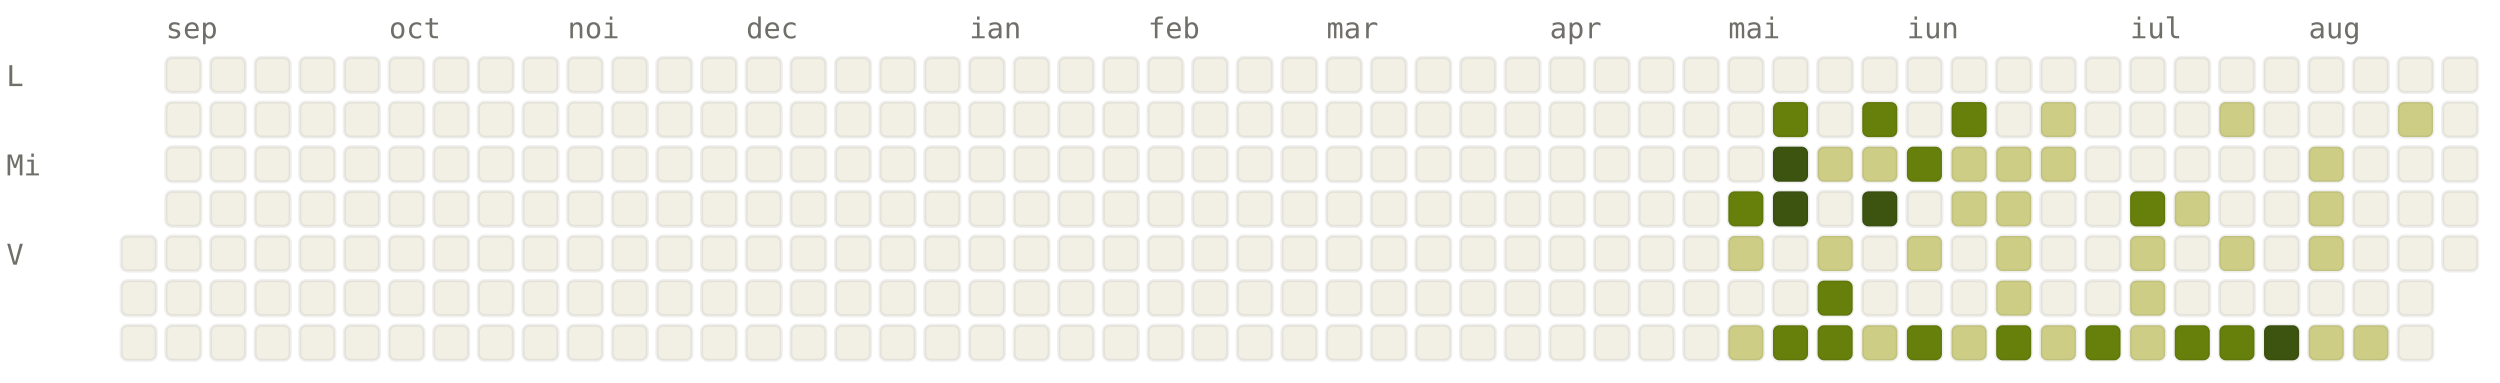
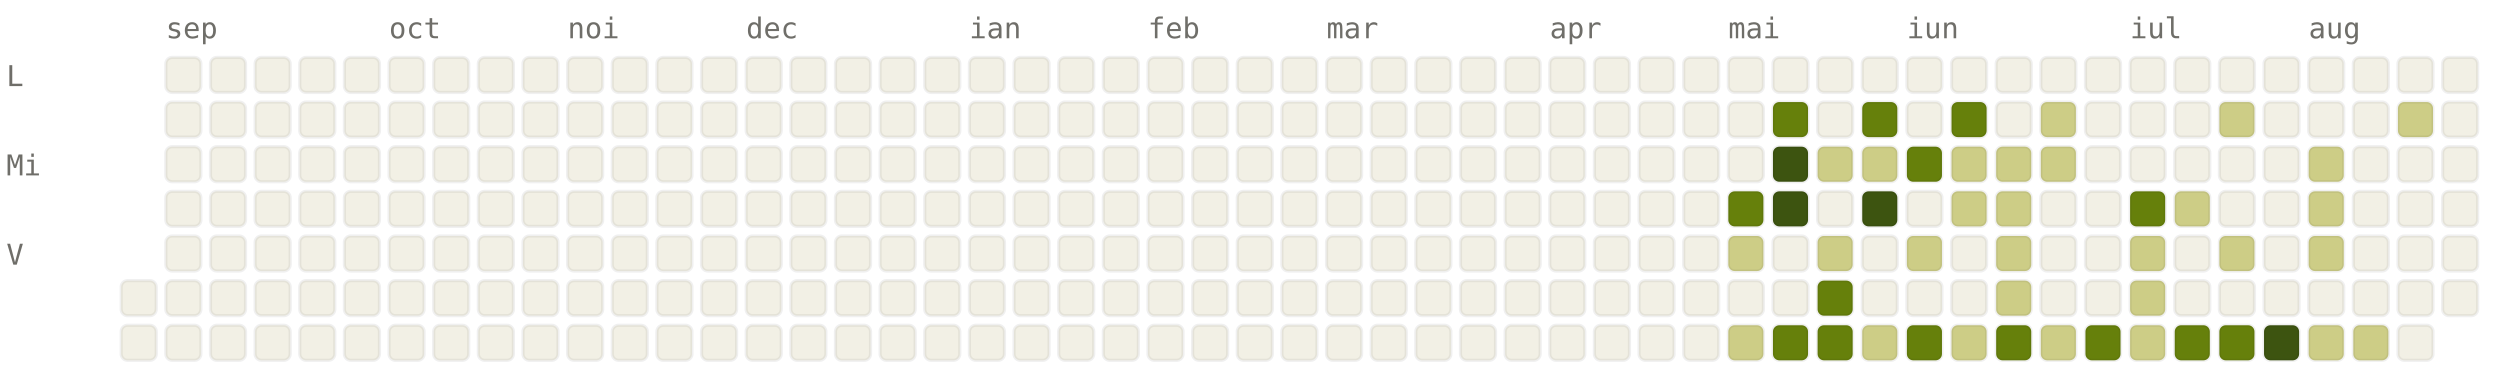
<svg xmlns="http://www.w3.org/2000/svg" viewBox="0 0 784 120" width="784" height="120" font-family="ui-monospace, SFMono-Regular, Menlo, monospace" font-size="9">
  <style>.l0{fill:#F2F0E5;stroke:rgba(0,0,0,0.06)}.l1{fill:#CDCD86;stroke:rgba(0,0,0,0.06)}.l2{fill:#A0AF54;stroke:rgba(0,0,0,0.06)}.l3{fill:#66800B;stroke:rgba(0,0,0,0.06)}.l4{fill:#3D5410;stroke:rgba(0,0,0,0.06)}.lbl{fill:#6F6E69}@media (prefers-color-scheme: dark){.l0{fill:#1C1B1A;stroke:rgba(255,255,255,0.04)}.l1{fill:#2A3D11;stroke:rgba(255,255,255,0.04)}.l2{fill:#4D6B0E;stroke:rgba(255,255,255,0.04)}.l3{fill:#879A39;stroke:rgba(255,255,255,0.04)}.l4{fill:#CDCD86;stroke:rgba(255,255,255,0.04)}.lbl{fill:#878580}}</style>
  <text x="52" y="12" class="lbl">sep</text>
  <text x="122" y="12" class="lbl">oct</text>
  <text x="178" y="12" class="lbl">noi</text>
  <text x="234" y="12" class="lbl">dec</text>
  <text x="304" y="12" class="lbl">ian</text>
  <text x="360" y="12" class="lbl">feb</text>
  <text x="416" y="12" class="lbl">mar</text>
  <text x="486" y="12" class="lbl">apr</text>
  <text x="542" y="12" class="lbl">mai</text>
  <text x="598" y="12" class="lbl">iun</text>
  <text x="668" y="12" class="lbl">iul</text>
  <text x="724" y="12" class="lbl">aug</text>
  <text x="2" y="27" class="lbl">L</text>
  <text x="2" y="55" class="lbl">Mi</text>
  <text x="2" y="83" class="lbl">V</text>
-   <rect x="38" y="74" width="11" height="11" rx="2" ry="2" class="l0" />
  <rect x="38" y="88" width="11" height="11" rx="2" ry="2" class="l0" />
  <rect x="38" y="102" width="11" height="11" rx="2" ry="2" class="l0" />
  <rect x="52" y="18" width="11" height="11" rx="2" ry="2" class="l0" />
  <rect x="52" y="32" width="11" height="11" rx="2" ry="2" class="l0" />
  <rect x="52" y="46" width="11" height="11" rx="2" ry="2" class="l0" />
  <rect x="52" y="60" width="11" height="11" rx="2" ry="2" class="l0" />
  <rect x="52" y="74" width="11" height="11" rx="2" ry="2" class="l0" />
  <rect x="52" y="88" width="11" height="11" rx="2" ry="2" class="l0" />
  <rect x="52" y="102" width="11" height="11" rx="2" ry="2" class="l0" />
  <rect x="66" y="18" width="11" height="11" rx="2" ry="2" class="l0" />
  <rect x="66" y="32" width="11" height="11" rx="2" ry="2" class="l0" />
  <rect x="66" y="46" width="11" height="11" rx="2" ry="2" class="l0" />
  <rect x="66" y="60" width="11" height="11" rx="2" ry="2" class="l0" />
  <rect x="66" y="74" width="11" height="11" rx="2" ry="2" class="l0" />
  <rect x="66" y="88" width="11" height="11" rx="2" ry="2" class="l0" />
  <rect x="66" y="102" width="11" height="11" rx="2" ry="2" class="l0" />
  <rect x="80" y="18" width="11" height="11" rx="2" ry="2" class="l0" />
  <rect x="80" y="32" width="11" height="11" rx="2" ry="2" class="l0" />
  <rect x="80" y="46" width="11" height="11" rx="2" ry="2" class="l0" />
  <rect x="80" y="60" width="11" height="11" rx="2" ry="2" class="l0" />
  <rect x="80" y="74" width="11" height="11" rx="2" ry="2" class="l0" />
  <rect x="80" y="88" width="11" height="11" rx="2" ry="2" class="l0" />
  <rect x="80" y="102" width="11" height="11" rx="2" ry="2" class="l0" />
  <rect x="94" y="18" width="11" height="11" rx="2" ry="2" class="l0" />
  <rect x="94" y="32" width="11" height="11" rx="2" ry="2" class="l0" />
  <rect x="94" y="46" width="11" height="11" rx="2" ry="2" class="l0" />
  <rect x="94" y="60" width="11" height="11" rx="2" ry="2" class="l0" />
  <rect x="94" y="74" width="11" height="11" rx="2" ry="2" class="l0" />
  <rect x="94" y="88" width="11" height="11" rx="2" ry="2" class="l0" />
  <rect x="94" y="102" width="11" height="11" rx="2" ry="2" class="l0" />
  <rect x="108" y="18" width="11" height="11" rx="2" ry="2" class="l0" />
  <rect x="108" y="32" width="11" height="11" rx="2" ry="2" class="l0" />
  <rect x="108" y="46" width="11" height="11" rx="2" ry="2" class="l0" />
  <rect x="108" y="60" width="11" height="11" rx="2" ry="2" class="l0" />
  <rect x="108" y="74" width="11" height="11" rx="2" ry="2" class="l0" />
  <rect x="108" y="88" width="11" height="11" rx="2" ry="2" class="l0" />
  <rect x="108" y="102" width="11" height="11" rx="2" ry="2" class="l0" />
  <rect x="122" y="18" width="11" height="11" rx="2" ry="2" class="l0" />
  <rect x="122" y="32" width="11" height="11" rx="2" ry="2" class="l0" />
  <rect x="122" y="46" width="11" height="11" rx="2" ry="2" class="l0" />
  <rect x="122" y="60" width="11" height="11" rx="2" ry="2" class="l0" />
  <rect x="122" y="74" width="11" height="11" rx="2" ry="2" class="l0" />
  <rect x="122" y="88" width="11" height="11" rx="2" ry="2" class="l0" />
  <rect x="122" y="102" width="11" height="11" rx="2" ry="2" class="l0" />
  <rect x="136" y="18" width="11" height="11" rx="2" ry="2" class="l0" />
  <rect x="136" y="32" width="11" height="11" rx="2" ry="2" class="l0" />
  <rect x="136" y="46" width="11" height="11" rx="2" ry="2" class="l0" />
  <rect x="136" y="60" width="11" height="11" rx="2" ry="2" class="l0" />
  <rect x="136" y="74" width="11" height="11" rx="2" ry="2" class="l0" />
  <rect x="136" y="88" width="11" height="11" rx="2" ry="2" class="l0" />
  <rect x="136" y="102" width="11" height="11" rx="2" ry="2" class="l0" />
  <rect x="150" y="18" width="11" height="11" rx="2" ry="2" class="l0" />
  <rect x="150" y="32" width="11" height="11" rx="2" ry="2" class="l0" />
  <rect x="150" y="46" width="11" height="11" rx="2" ry="2" class="l0" />
  <rect x="150" y="60" width="11" height="11" rx="2" ry="2" class="l0" />
  <rect x="150" y="74" width="11" height="11" rx="2" ry="2" class="l0" />
  <rect x="150" y="88" width="11" height="11" rx="2" ry="2" class="l0" />
  <rect x="150" y="102" width="11" height="11" rx="2" ry="2" class="l0" />
  <rect x="164" y="18" width="11" height="11" rx="2" ry="2" class="l0" />
  <rect x="164" y="32" width="11" height="11" rx="2" ry="2" class="l0" />
  <rect x="164" y="46" width="11" height="11" rx="2" ry="2" class="l0" />
  <rect x="164" y="60" width="11" height="11" rx="2" ry="2" class="l0" />
  <rect x="164" y="74" width="11" height="11" rx="2" ry="2" class="l0" />
  <rect x="164" y="88" width="11" height="11" rx="2" ry="2" class="l0" />
  <rect x="164" y="102" width="11" height="11" rx="2" ry="2" class="l0" />
  <rect x="178" y="18" width="11" height="11" rx="2" ry="2" class="l0" />
  <rect x="178" y="32" width="11" height="11" rx="2" ry="2" class="l0" />
  <rect x="178" y="46" width="11" height="11" rx="2" ry="2" class="l0" />
  <rect x="178" y="60" width="11" height="11" rx="2" ry="2" class="l0" />
  <rect x="178" y="74" width="11" height="11" rx="2" ry="2" class="l0" />
  <rect x="178" y="88" width="11" height="11" rx="2" ry="2" class="l0" />
  <rect x="178" y="102" width="11" height="11" rx="2" ry="2" class="l0" />
  <rect x="192" y="18" width="11" height="11" rx="2" ry="2" class="l0" />
  <rect x="192" y="32" width="11" height="11" rx="2" ry="2" class="l0" />
  <rect x="192" y="46" width="11" height="11" rx="2" ry="2" class="l0" />
  <rect x="192" y="60" width="11" height="11" rx="2" ry="2" class="l0" />
  <rect x="192" y="74" width="11" height="11" rx="2" ry="2" class="l0" />
  <rect x="192" y="88" width="11" height="11" rx="2" ry="2" class="l0" />
  <rect x="192" y="102" width="11" height="11" rx="2" ry="2" class="l0" />
  <rect x="206" y="18" width="11" height="11" rx="2" ry="2" class="l0" />
  <rect x="206" y="32" width="11" height="11" rx="2" ry="2" class="l0" />
  <rect x="206" y="46" width="11" height="11" rx="2" ry="2" class="l0" />
  <rect x="206" y="60" width="11" height="11" rx="2" ry="2" class="l0" />
  <rect x="206" y="74" width="11" height="11" rx="2" ry="2" class="l0" />
  <rect x="206" y="88" width="11" height="11" rx="2" ry="2" class="l0" />
  <rect x="206" y="102" width="11" height="11" rx="2" ry="2" class="l0" />
  <rect x="220" y="18" width="11" height="11" rx="2" ry="2" class="l0" />
  <rect x="220" y="32" width="11" height="11" rx="2" ry="2" class="l0" />
  <rect x="220" y="46" width="11" height="11" rx="2" ry="2" class="l0" />
  <rect x="220" y="60" width="11" height="11" rx="2" ry="2" class="l0" />
  <rect x="220" y="74" width="11" height="11" rx="2" ry="2" class="l0" />
  <rect x="220" y="88" width="11" height="11" rx="2" ry="2" class="l0" />
  <rect x="220" y="102" width="11" height="11" rx="2" ry="2" class="l0" />
  <rect x="234" y="18" width="11" height="11" rx="2" ry="2" class="l0" />
  <rect x="234" y="32" width="11" height="11" rx="2" ry="2" class="l0" />
  <rect x="234" y="46" width="11" height="11" rx="2" ry="2" class="l0" />
  <rect x="234" y="60" width="11" height="11" rx="2" ry="2" class="l0" />
  <rect x="234" y="74" width="11" height="11" rx="2" ry="2" class="l0" />
  <rect x="234" y="88" width="11" height="11" rx="2" ry="2" class="l0" />
  <rect x="234" y="102" width="11" height="11" rx="2" ry="2" class="l0" />
  <rect x="248" y="18" width="11" height="11" rx="2" ry="2" class="l0" />
  <rect x="248" y="32" width="11" height="11" rx="2" ry="2" class="l0" />
  <rect x="248" y="46" width="11" height="11" rx="2" ry="2" class="l0" />
  <rect x="248" y="60" width="11" height="11" rx="2" ry="2" class="l0" />
  <rect x="248" y="74" width="11" height="11" rx="2" ry="2" class="l0" />
  <rect x="248" y="88" width="11" height="11" rx="2" ry="2" class="l0" />
  <rect x="248" y="102" width="11" height="11" rx="2" ry="2" class="l0" />
  <rect x="262" y="18" width="11" height="11" rx="2" ry="2" class="l0" />
  <rect x="262" y="32" width="11" height="11" rx="2" ry="2" class="l0" />
  <rect x="262" y="46" width="11" height="11" rx="2" ry="2" class="l0" />
  <rect x="262" y="60" width="11" height="11" rx="2" ry="2" class="l0" />
  <rect x="262" y="74" width="11" height="11" rx="2" ry="2" class="l0" />
  <rect x="262" y="88" width="11" height="11" rx="2" ry="2" class="l0" />
  <rect x="262" y="102" width="11" height="11" rx="2" ry="2" class="l0" />
  <rect x="276" y="18" width="11" height="11" rx="2" ry="2" class="l0" />
  <rect x="276" y="32" width="11" height="11" rx="2" ry="2" class="l0" />
  <rect x="276" y="46" width="11" height="11" rx="2" ry="2" class="l0" />
  <rect x="276" y="60" width="11" height="11" rx="2" ry="2" class="l0" />
  <rect x="276" y="74" width="11" height="11" rx="2" ry="2" class="l0" />
  <rect x="276" y="88" width="11" height="11" rx="2" ry="2" class="l0" />
  <rect x="276" y="102" width="11" height="11" rx="2" ry="2" class="l0" />
  <rect x="290" y="18" width="11" height="11" rx="2" ry="2" class="l0" />
  <rect x="290" y="32" width="11" height="11" rx="2" ry="2" class="l0" />
  <rect x="290" y="46" width="11" height="11" rx="2" ry="2" class="l0" />
  <rect x="290" y="60" width="11" height="11" rx="2" ry="2" class="l0" />
  <rect x="290" y="74" width="11" height="11" rx="2" ry="2" class="l0" />
  <rect x="290" y="88" width="11" height="11" rx="2" ry="2" class="l0" />
  <rect x="290" y="102" width="11" height="11" rx="2" ry="2" class="l0" />
  <rect x="304" y="18" width="11" height="11" rx="2" ry="2" class="l0" />
  <rect x="304" y="32" width="11" height="11" rx="2" ry="2" class="l0" />
  <rect x="304" y="46" width="11" height="11" rx="2" ry="2" class="l0" />
  <rect x="304" y="60" width="11" height="11" rx="2" ry="2" class="l0" />
  <rect x="304" y="74" width="11" height="11" rx="2" ry="2" class="l0" />
  <rect x="304" y="88" width="11" height="11" rx="2" ry="2" class="l0" />
  <rect x="304" y="102" width="11" height="11" rx="2" ry="2" class="l0" />
  <rect x="318" y="18" width="11" height="11" rx="2" ry="2" class="l0" />
  <rect x="318" y="32" width="11" height="11" rx="2" ry="2" class="l0" />
  <rect x="318" y="46" width="11" height="11" rx="2" ry="2" class="l0" />
  <rect x="318" y="60" width="11" height="11" rx="2" ry="2" class="l0" />
  <rect x="318" y="74" width="11" height="11" rx="2" ry="2" class="l0" />
  <rect x="318" y="88" width="11" height="11" rx="2" ry="2" class="l0" />
  <rect x="318" y="102" width="11" height="11" rx="2" ry="2" class="l0" />
  <rect x="332" y="18" width="11" height="11" rx="2" ry="2" class="l0" />
  <rect x="332" y="32" width="11" height="11" rx="2" ry="2" class="l0" />
  <rect x="332" y="46" width="11" height="11" rx="2" ry="2" class="l0" />
  <rect x="332" y="60" width="11" height="11" rx="2" ry="2" class="l0" />
  <rect x="332" y="74" width="11" height="11" rx="2" ry="2" class="l0" />
  <rect x="332" y="88" width="11" height="11" rx="2" ry="2" class="l0" />
  <rect x="332" y="102" width="11" height="11" rx="2" ry="2" class="l0" />
  <rect x="346" y="18" width="11" height="11" rx="2" ry="2" class="l0" />
  <rect x="346" y="32" width="11" height="11" rx="2" ry="2" class="l0" />
  <rect x="346" y="46" width="11" height="11" rx="2" ry="2" class="l0" />
  <rect x="346" y="60" width="11" height="11" rx="2" ry="2" class="l0" />
  <rect x="346" y="74" width="11" height="11" rx="2" ry="2" class="l0" />
  <rect x="346" y="88" width="11" height="11" rx="2" ry="2" class="l0" />
  <rect x="346" y="102" width="11" height="11" rx="2" ry="2" class="l0" />
  <rect x="360" y="18" width="11" height="11" rx="2" ry="2" class="l0" />
  <rect x="360" y="32" width="11" height="11" rx="2" ry="2" class="l0" />
  <rect x="360" y="46" width="11" height="11" rx="2" ry="2" class="l0" />
  <rect x="360" y="60" width="11" height="11" rx="2" ry="2" class="l0" />
  <rect x="360" y="74" width="11" height="11" rx="2" ry="2" class="l0" />
  <rect x="360" y="88" width="11" height="11" rx="2" ry="2" class="l0" />
  <rect x="360" y="102" width="11" height="11" rx="2" ry="2" class="l0" />
  <rect x="374" y="18" width="11" height="11" rx="2" ry="2" class="l0" />
  <rect x="374" y="32" width="11" height="11" rx="2" ry="2" class="l0" />
  <rect x="374" y="46" width="11" height="11" rx="2" ry="2" class="l0" />
  <rect x="374" y="60" width="11" height="11" rx="2" ry="2" class="l0" />
  <rect x="374" y="74" width="11" height="11" rx="2" ry="2" class="l0" />
  <rect x="374" y="88" width="11" height="11" rx="2" ry="2" class="l0" />
  <rect x="374" y="102" width="11" height="11" rx="2" ry="2" class="l0" />
  <rect x="388" y="18" width="11" height="11" rx="2" ry="2" class="l0" />
  <rect x="388" y="32" width="11" height="11" rx="2" ry="2" class="l0" />
  <rect x="388" y="46" width="11" height="11" rx="2" ry="2" class="l0" />
  <rect x="388" y="60" width="11" height="11" rx="2" ry="2" class="l0" />
  <rect x="388" y="74" width="11" height="11" rx="2" ry="2" class="l0" />
  <rect x="388" y="88" width="11" height="11" rx="2" ry="2" class="l0" />
  <rect x="388" y="102" width="11" height="11" rx="2" ry="2" class="l0" />
  <rect x="402" y="18" width="11" height="11" rx="2" ry="2" class="l0" />
  <rect x="402" y="32" width="11" height="11" rx="2" ry="2" class="l0" />
  <rect x="402" y="46" width="11" height="11" rx="2" ry="2" class="l0" />
  <rect x="402" y="60" width="11" height="11" rx="2" ry="2" class="l0" />
  <rect x="402" y="74" width="11" height="11" rx="2" ry="2" class="l0" />
  <rect x="402" y="88" width="11" height="11" rx="2" ry="2" class="l0" />
  <rect x="402" y="102" width="11" height="11" rx="2" ry="2" class="l0" />
  <rect x="416" y="18" width="11" height="11" rx="2" ry="2" class="l0" />
  <rect x="416" y="32" width="11" height="11" rx="2" ry="2" class="l0" />
  <rect x="416" y="46" width="11" height="11" rx="2" ry="2" class="l0" />
  <rect x="416" y="60" width="11" height="11" rx="2" ry="2" class="l0" />
  <rect x="416" y="74" width="11" height="11" rx="2" ry="2" class="l0" />
  <rect x="416" y="88" width="11" height="11" rx="2" ry="2" class="l0" />
  <rect x="416" y="102" width="11" height="11" rx="2" ry="2" class="l0" />
  <rect x="430" y="18" width="11" height="11" rx="2" ry="2" class="l0" />
  <rect x="430" y="32" width="11" height="11" rx="2" ry="2" class="l0" />
  <rect x="430" y="46" width="11" height="11" rx="2" ry="2" class="l0" />
  <rect x="430" y="60" width="11" height="11" rx="2" ry="2" class="l0" />
  <rect x="430" y="74" width="11" height="11" rx="2" ry="2" class="l0" />
  <rect x="430" y="88" width="11" height="11" rx="2" ry="2" class="l0" />
  <rect x="430" y="102" width="11" height="11" rx="2" ry="2" class="l0" />
  <rect x="444" y="18" width="11" height="11" rx="2" ry="2" class="l0" />
  <rect x="444" y="32" width="11" height="11" rx="2" ry="2" class="l0" />
  <rect x="444" y="46" width="11" height="11" rx="2" ry="2" class="l0" />
  <rect x="444" y="60" width="11" height="11" rx="2" ry="2" class="l0" />
  <rect x="444" y="74" width="11" height="11" rx="2" ry="2" class="l0" />
  <rect x="444" y="88" width="11" height="11" rx="2" ry="2" class="l0" />
  <rect x="444" y="102" width="11" height="11" rx="2" ry="2" class="l0" />
  <rect x="458" y="18" width="11" height="11" rx="2" ry="2" class="l0" />
  <rect x="458" y="32" width="11" height="11" rx="2" ry="2" class="l0" />
  <rect x="458" y="46" width="11" height="11" rx="2" ry="2" class="l0" />
  <rect x="458" y="60" width="11" height="11" rx="2" ry="2" class="l0" />
  <rect x="458" y="74" width="11" height="11" rx="2" ry="2" class="l0" />
  <rect x="458" y="88" width="11" height="11" rx="2" ry="2" class="l0" />
  <rect x="458" y="102" width="11" height="11" rx="2" ry="2" class="l0" />
  <rect x="472" y="18" width="11" height="11" rx="2" ry="2" class="l0" />
  <rect x="472" y="32" width="11" height="11" rx="2" ry="2" class="l0" />
  <rect x="472" y="46" width="11" height="11" rx="2" ry="2" class="l0" />
  <rect x="472" y="60" width="11" height="11" rx="2" ry="2" class="l0" />
  <rect x="472" y="74" width="11" height="11" rx="2" ry="2" class="l0" />
  <rect x="472" y="88" width="11" height="11" rx="2" ry="2" class="l0" />
  <rect x="472" y="102" width="11" height="11" rx="2" ry="2" class="l0" />
  <rect x="486" y="18" width="11" height="11" rx="2" ry="2" class="l0" />
  <rect x="486" y="32" width="11" height="11" rx="2" ry="2" class="l0" />
  <rect x="486" y="46" width="11" height="11" rx="2" ry="2" class="l0" />
  <rect x="486" y="60" width="11" height="11" rx="2" ry="2" class="l0" />
  <rect x="486" y="74" width="11" height="11" rx="2" ry="2" class="l0" />
  <rect x="486" y="88" width="11" height="11" rx="2" ry="2" class="l0" />
  <rect x="486" y="102" width="11" height="11" rx="2" ry="2" class="l0" />
  <rect x="500" y="18" width="11" height="11" rx="2" ry="2" class="l0" />
  <rect x="500" y="32" width="11" height="11" rx="2" ry="2" class="l0" />
  <rect x="500" y="46" width="11" height="11" rx="2" ry="2" class="l0" />
  <rect x="500" y="60" width="11" height="11" rx="2" ry="2" class="l0" />
  <rect x="500" y="74" width="11" height="11" rx="2" ry="2" class="l0" />
  <rect x="500" y="88" width="11" height="11" rx="2" ry="2" class="l0" />
  <rect x="500" y="102" width="11" height="11" rx="2" ry="2" class="l0" />
  <rect x="514" y="18" width="11" height="11" rx="2" ry="2" class="l0" />
  <rect x="514" y="32" width="11" height="11" rx="2" ry="2" class="l0" />
  <rect x="514" y="46" width="11" height="11" rx="2" ry="2" class="l0" />
  <rect x="514" y="60" width="11" height="11" rx="2" ry="2" class="l0" />
  <rect x="514" y="74" width="11" height="11" rx="2" ry="2" class="l0" />
  <rect x="514" y="88" width="11" height="11" rx="2" ry="2" class="l0" />
  <rect x="514" y="102" width="11" height="11" rx="2" ry="2" class="l0" />
  <rect x="528" y="18" width="11" height="11" rx="2" ry="2" class="l0" />
  <rect x="528" y="32" width="11" height="11" rx="2" ry="2" class="l0" />
  <rect x="528" y="46" width="11" height="11" rx="2" ry="2" class="l0" />
  <rect x="528" y="60" width="11" height="11" rx="2" ry="2" class="l0" />
  <rect x="528" y="74" width="11" height="11" rx="2" ry="2" class="l0" />
  <rect x="528" y="88" width="11" height="11" rx="2" ry="2" class="l0" />
  <rect x="528" y="102" width="11" height="11" rx="2" ry="2" class="l0" />
  <rect x="542" y="18" width="11" height="11" rx="2" ry="2" class="l0" />
  <rect x="542" y="32" width="11" height="11" rx="2" ry="2" class="l0" />
  <rect x="542" y="46" width="11" height="11" rx="2" ry="2" class="l0" />
  <rect x="542" y="60" width="11" height="11" rx="2" ry="2" class="l3" />
  <rect x="542" y="74" width="11" height="11" rx="2" ry="2" class="l1" />
  <rect x="542" y="88" width="11" height="11" rx="2" ry="2" class="l0" />
  <rect x="542" y="102" width="11" height="11" rx="2" ry="2" class="l1" />
  <rect x="556" y="18" width="11" height="11" rx="2" ry="2" class="l0" />
  <rect x="556" y="32" width="11" height="11" rx="2" ry="2" class="l3" />
  <rect x="556" y="46" width="11" height="11" rx="2" ry="2" class="l4" />
  <rect x="556" y="60" width="11" height="11" rx="2" ry="2" class="l4" />
  <rect x="556" y="74" width="11" height="11" rx="2" ry="2" class="l0" />
  <rect x="556" y="88" width="11" height="11" rx="2" ry="2" class="l0" />
  <rect x="556" y="102" width="11" height="11" rx="2" ry="2" class="l3" />
  <rect x="570" y="18" width="11" height="11" rx="2" ry="2" class="l0" />
  <rect x="570" y="32" width="11" height="11" rx="2" ry="2" class="l0" />
  <rect x="570" y="46" width="11" height="11" rx="2" ry="2" class="l1" />
  <rect x="570" y="60" width="11" height="11" rx="2" ry="2" class="l0" />
  <rect x="570" y="74" width="11" height="11" rx="2" ry="2" class="l1" />
  <rect x="570" y="88" width="11" height="11" rx="2" ry="2" class="l3" />
  <rect x="570" y="102" width="11" height="11" rx="2" ry="2" class="l3" />
  <rect x="584" y="18" width="11" height="11" rx="2" ry="2" class="l0" />
  <rect x="584" y="32" width="11" height="11" rx="2" ry="2" class="l3" />
  <rect x="584" y="46" width="11" height="11" rx="2" ry="2" class="l1" />
  <rect x="584" y="60" width="11" height="11" rx="2" ry="2" class="l4" />
  <rect x="584" y="74" width="11" height="11" rx="2" ry="2" class="l0" />
  <rect x="584" y="88" width="11" height="11" rx="2" ry="2" class="l0" />
  <rect x="584" y="102" width="11" height="11" rx="2" ry="2" class="l1" />
  <rect x="598" y="18" width="11" height="11" rx="2" ry="2" class="l0" />
  <rect x="598" y="32" width="11" height="11" rx="2" ry="2" class="l0" />
  <rect x="598" y="46" width="11" height="11" rx="2" ry="2" class="l3" />
  <rect x="598" y="60" width="11" height="11" rx="2" ry="2" class="l0" />
  <rect x="598" y="74" width="11" height="11" rx="2" ry="2" class="l1" />
  <rect x="598" y="88" width="11" height="11" rx="2" ry="2" class="l0" />
  <rect x="598" y="102" width="11" height="11" rx="2" ry="2" class="l3" />
  <rect x="612" y="18" width="11" height="11" rx="2" ry="2" class="l0" />
  <rect x="612" y="32" width="11" height="11" rx="2" ry="2" class="l3" />
  <rect x="612" y="46" width="11" height="11" rx="2" ry="2" class="l1" />
  <rect x="612" y="60" width="11" height="11" rx="2" ry="2" class="l1" />
  <rect x="612" y="74" width="11" height="11" rx="2" ry="2" class="l0" />
  <rect x="612" y="88" width="11" height="11" rx="2" ry="2" class="l0" />
  <rect x="612" y="102" width="11" height="11" rx="2" ry="2" class="l1" />
  <rect x="626" y="18" width="11" height="11" rx="2" ry="2" class="l0" />
  <rect x="626" y="32" width="11" height="11" rx="2" ry="2" class="l0" />
  <rect x="626" y="46" width="11" height="11" rx="2" ry="2" class="l1" />
  <rect x="626" y="60" width="11" height="11" rx="2" ry="2" class="l1" />
  <rect x="626" y="74" width="11" height="11" rx="2" ry="2" class="l1" />
  <rect x="626" y="88" width="11" height="11" rx="2" ry="2" class="l1" />
  <rect x="626" y="102" width="11" height="11" rx="2" ry="2" class="l3" />
  <rect x="640" y="18" width="11" height="11" rx="2" ry="2" class="l0" />
  <rect x="640" y="32" width="11" height="11" rx="2" ry="2" class="l1" />
  <rect x="640" y="46" width="11" height="11" rx="2" ry="2" class="l1" />
  <rect x="640" y="60" width="11" height="11" rx="2" ry="2" class="l0" />
  <rect x="640" y="74" width="11" height="11" rx="2" ry="2" class="l0" />
  <rect x="640" y="88" width="11" height="11" rx="2" ry="2" class="l0" />
  <rect x="640" y="102" width="11" height="11" rx="2" ry="2" class="l1" />
  <rect x="654" y="18" width="11" height="11" rx="2" ry="2" class="l0" />
  <rect x="654" y="32" width="11" height="11" rx="2" ry="2" class="l0" />
  <rect x="654" y="46" width="11" height="11" rx="2" ry="2" class="l0" />
  <rect x="654" y="60" width="11" height="11" rx="2" ry="2" class="l0" />
  <rect x="654" y="74" width="11" height="11" rx="2" ry="2" class="l0" />
  <rect x="654" y="88" width="11" height="11" rx="2" ry="2" class="l0" />
  <rect x="654" y="102" width="11" height="11" rx="2" ry="2" class="l3" />
  <rect x="668" y="18" width="11" height="11" rx="2" ry="2" class="l0" />
  <rect x="668" y="32" width="11" height="11" rx="2" ry="2" class="l0" />
  <rect x="668" y="46" width="11" height="11" rx="2" ry="2" class="l0" />
  <rect x="668" y="60" width="11" height="11" rx="2" ry="2" class="l3" />
  <rect x="668" y="74" width="11" height="11" rx="2" ry="2" class="l1" />
  <rect x="668" y="88" width="11" height="11" rx="2" ry="2" class="l1" />
  <rect x="668" y="102" width="11" height="11" rx="2" ry="2" class="l1" />
  <rect x="682" y="18" width="11" height="11" rx="2" ry="2" class="l0" />
  <rect x="682" y="32" width="11" height="11" rx="2" ry="2" class="l0" />
  <rect x="682" y="46" width="11" height="11" rx="2" ry="2" class="l0" />
  <rect x="682" y="60" width="11" height="11" rx="2" ry="2" class="l1" />
  <rect x="682" y="74" width="11" height="11" rx="2" ry="2" class="l0" />
  <rect x="682" y="88" width="11" height="11" rx="2" ry="2" class="l0" />
  <rect x="682" y="102" width="11" height="11" rx="2" ry="2" class="l3" />
  <rect x="696" y="18" width="11" height="11" rx="2" ry="2" class="l0" />
  <rect x="696" y="32" width="11" height="11" rx="2" ry="2" class="l1" />
  <rect x="696" y="46" width="11" height="11" rx="2" ry="2" class="l0" />
  <rect x="696" y="60" width="11" height="11" rx="2" ry="2" class="l0" />
  <rect x="696" y="74" width="11" height="11" rx="2" ry="2" class="l1" />
  <rect x="696" y="88" width="11" height="11" rx="2" ry="2" class="l0" />
  <rect x="696" y="102" width="11" height="11" rx="2" ry="2" class="l3" />
  <rect x="710" y="18" width="11" height="11" rx="2" ry="2" class="l0" />
  <rect x="710" y="32" width="11" height="11" rx="2" ry="2" class="l0" />
  <rect x="710" y="46" width="11" height="11" rx="2" ry="2" class="l0" />
  <rect x="710" y="60" width="11" height="11" rx="2" ry="2" class="l0" />
  <rect x="710" y="74" width="11" height="11" rx="2" ry="2" class="l0" />
  <rect x="710" y="88" width="11" height="11" rx="2" ry="2" class="l0" />
  <rect x="710" y="102" width="11" height="11" rx="2" ry="2" class="l4" />
  <rect x="724" y="18" width="11" height="11" rx="2" ry="2" class="l0" />
  <rect x="724" y="32" width="11" height="11" rx="2" ry="2" class="l0" />
  <rect x="724" y="46" width="11" height="11" rx="2" ry="2" class="l1" />
  <rect x="724" y="60" width="11" height="11" rx="2" ry="2" class="l1" />
  <rect x="724" y="74" width="11" height="11" rx="2" ry="2" class="l1" />
  <rect x="724" y="88" width="11" height="11" rx="2" ry="2" class="l0" />
  <rect x="724" y="102" width="11" height="11" rx="2" ry="2" class="l1" />
  <rect x="738" y="18" width="11" height="11" rx="2" ry="2" class="l0" />
  <rect x="738" y="32" width="11" height="11" rx="2" ry="2" class="l0" />
  <rect x="738" y="46" width="11" height="11" rx="2" ry="2" class="l0" />
  <rect x="738" y="60" width="11" height="11" rx="2" ry="2" class="l0" />
  <rect x="738" y="74" width="11" height="11" rx="2" ry="2" class="l0" />
  <rect x="738" y="88" width="11" height="11" rx="2" ry="2" class="l0" />
  <rect x="738" y="102" width="11" height="11" rx="2" ry="2" class="l1" />
  <rect x="752" y="18" width="11" height="11" rx="2" ry="2" class="l0" />
  <rect x="752" y="32" width="11" height="11" rx="2" ry="2" class="l1" />
  <rect x="752" y="46" width="11" height="11" rx="2" ry="2" class="l0" />
  <rect x="752" y="60" width="11" height="11" rx="2" ry="2" class="l0" />
  <rect x="752" y="74" width="11" height="11" rx="2" ry="2" class="l0" />
  <rect x="752" y="88" width="11" height="11" rx="2" ry="2" class="l0" />
  <rect x="752" y="102" width="11" height="11" rx="2" ry="2" class="l0" />
  <rect x="766" y="18" width="11" height="11" rx="2" ry="2" class="l0" />
  <rect x="766" y="32" width="11" height="11" rx="2" ry="2" class="l0" />
  <rect x="766" y="46" width="11" height="11" rx="2" ry="2" class="l0" />
  <rect x="766" y="60" width="11" height="11" rx="2" ry="2" class="l0" />
  <rect x="766" y="74" width="11" height="11" rx="2" ry="2" class="l0" />
+   <rect x="766" y="88" width="11" height="11" rx="2" ry="2" class="l0" />
</svg>
